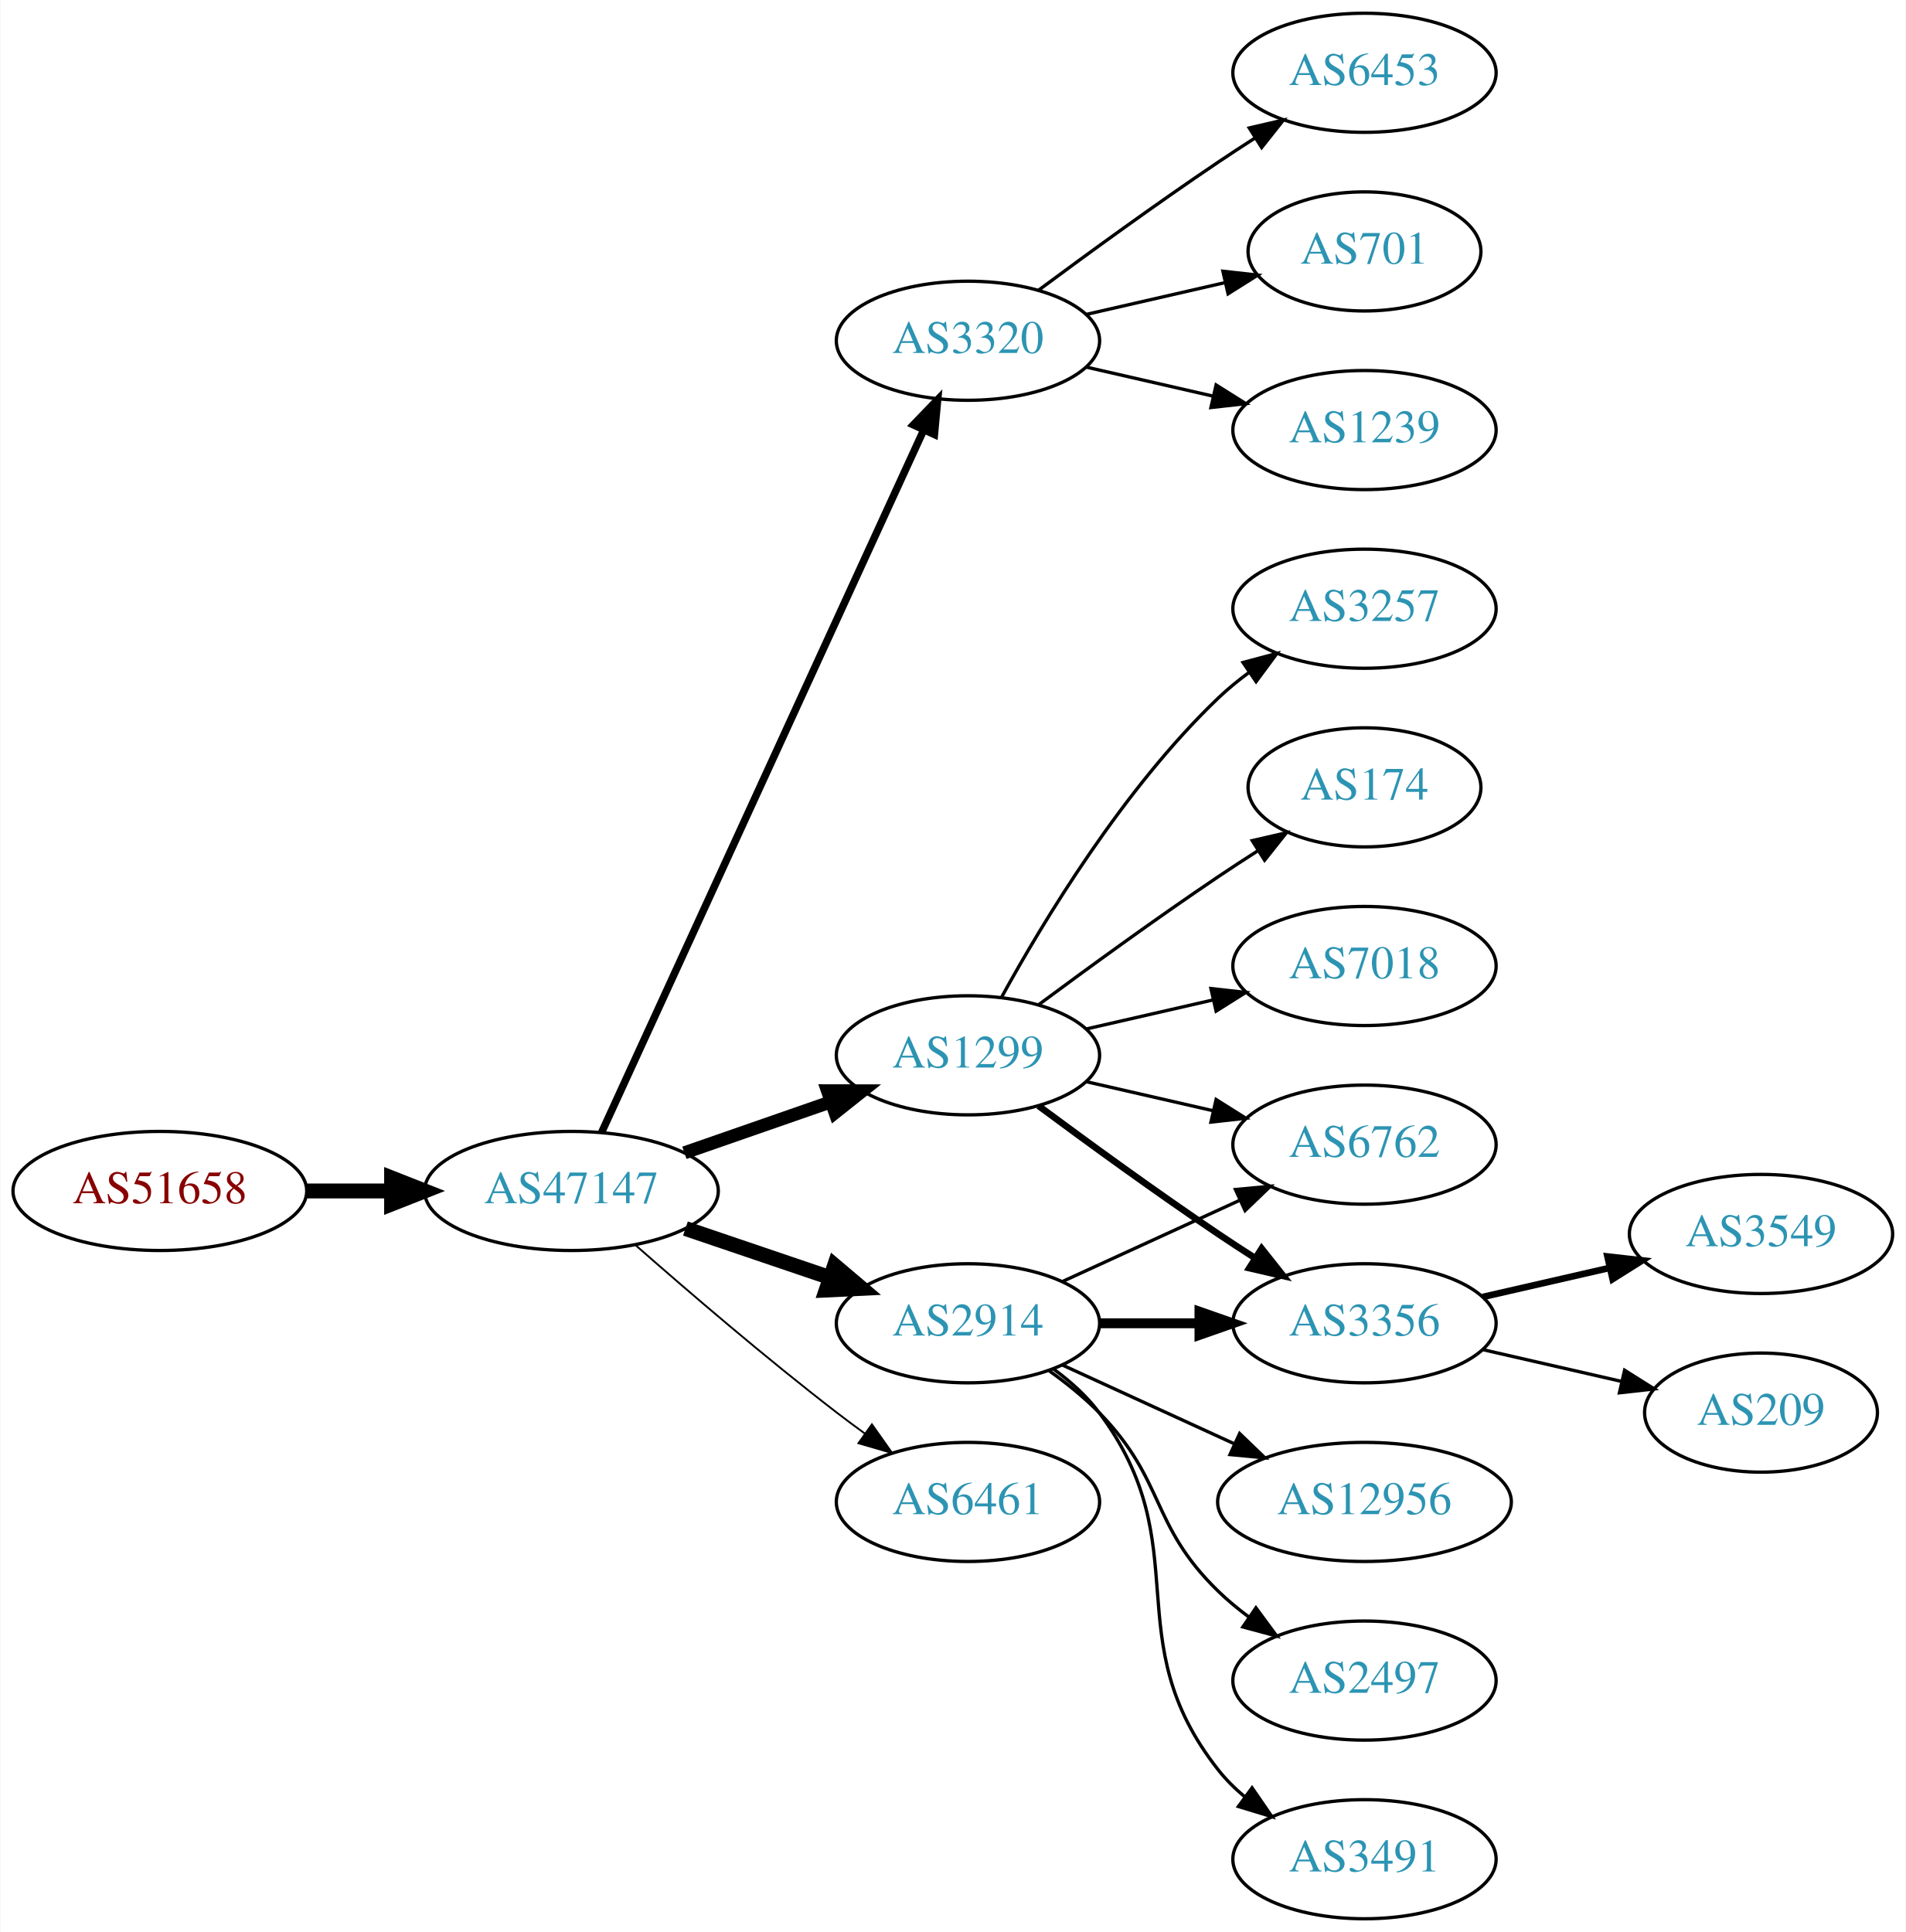
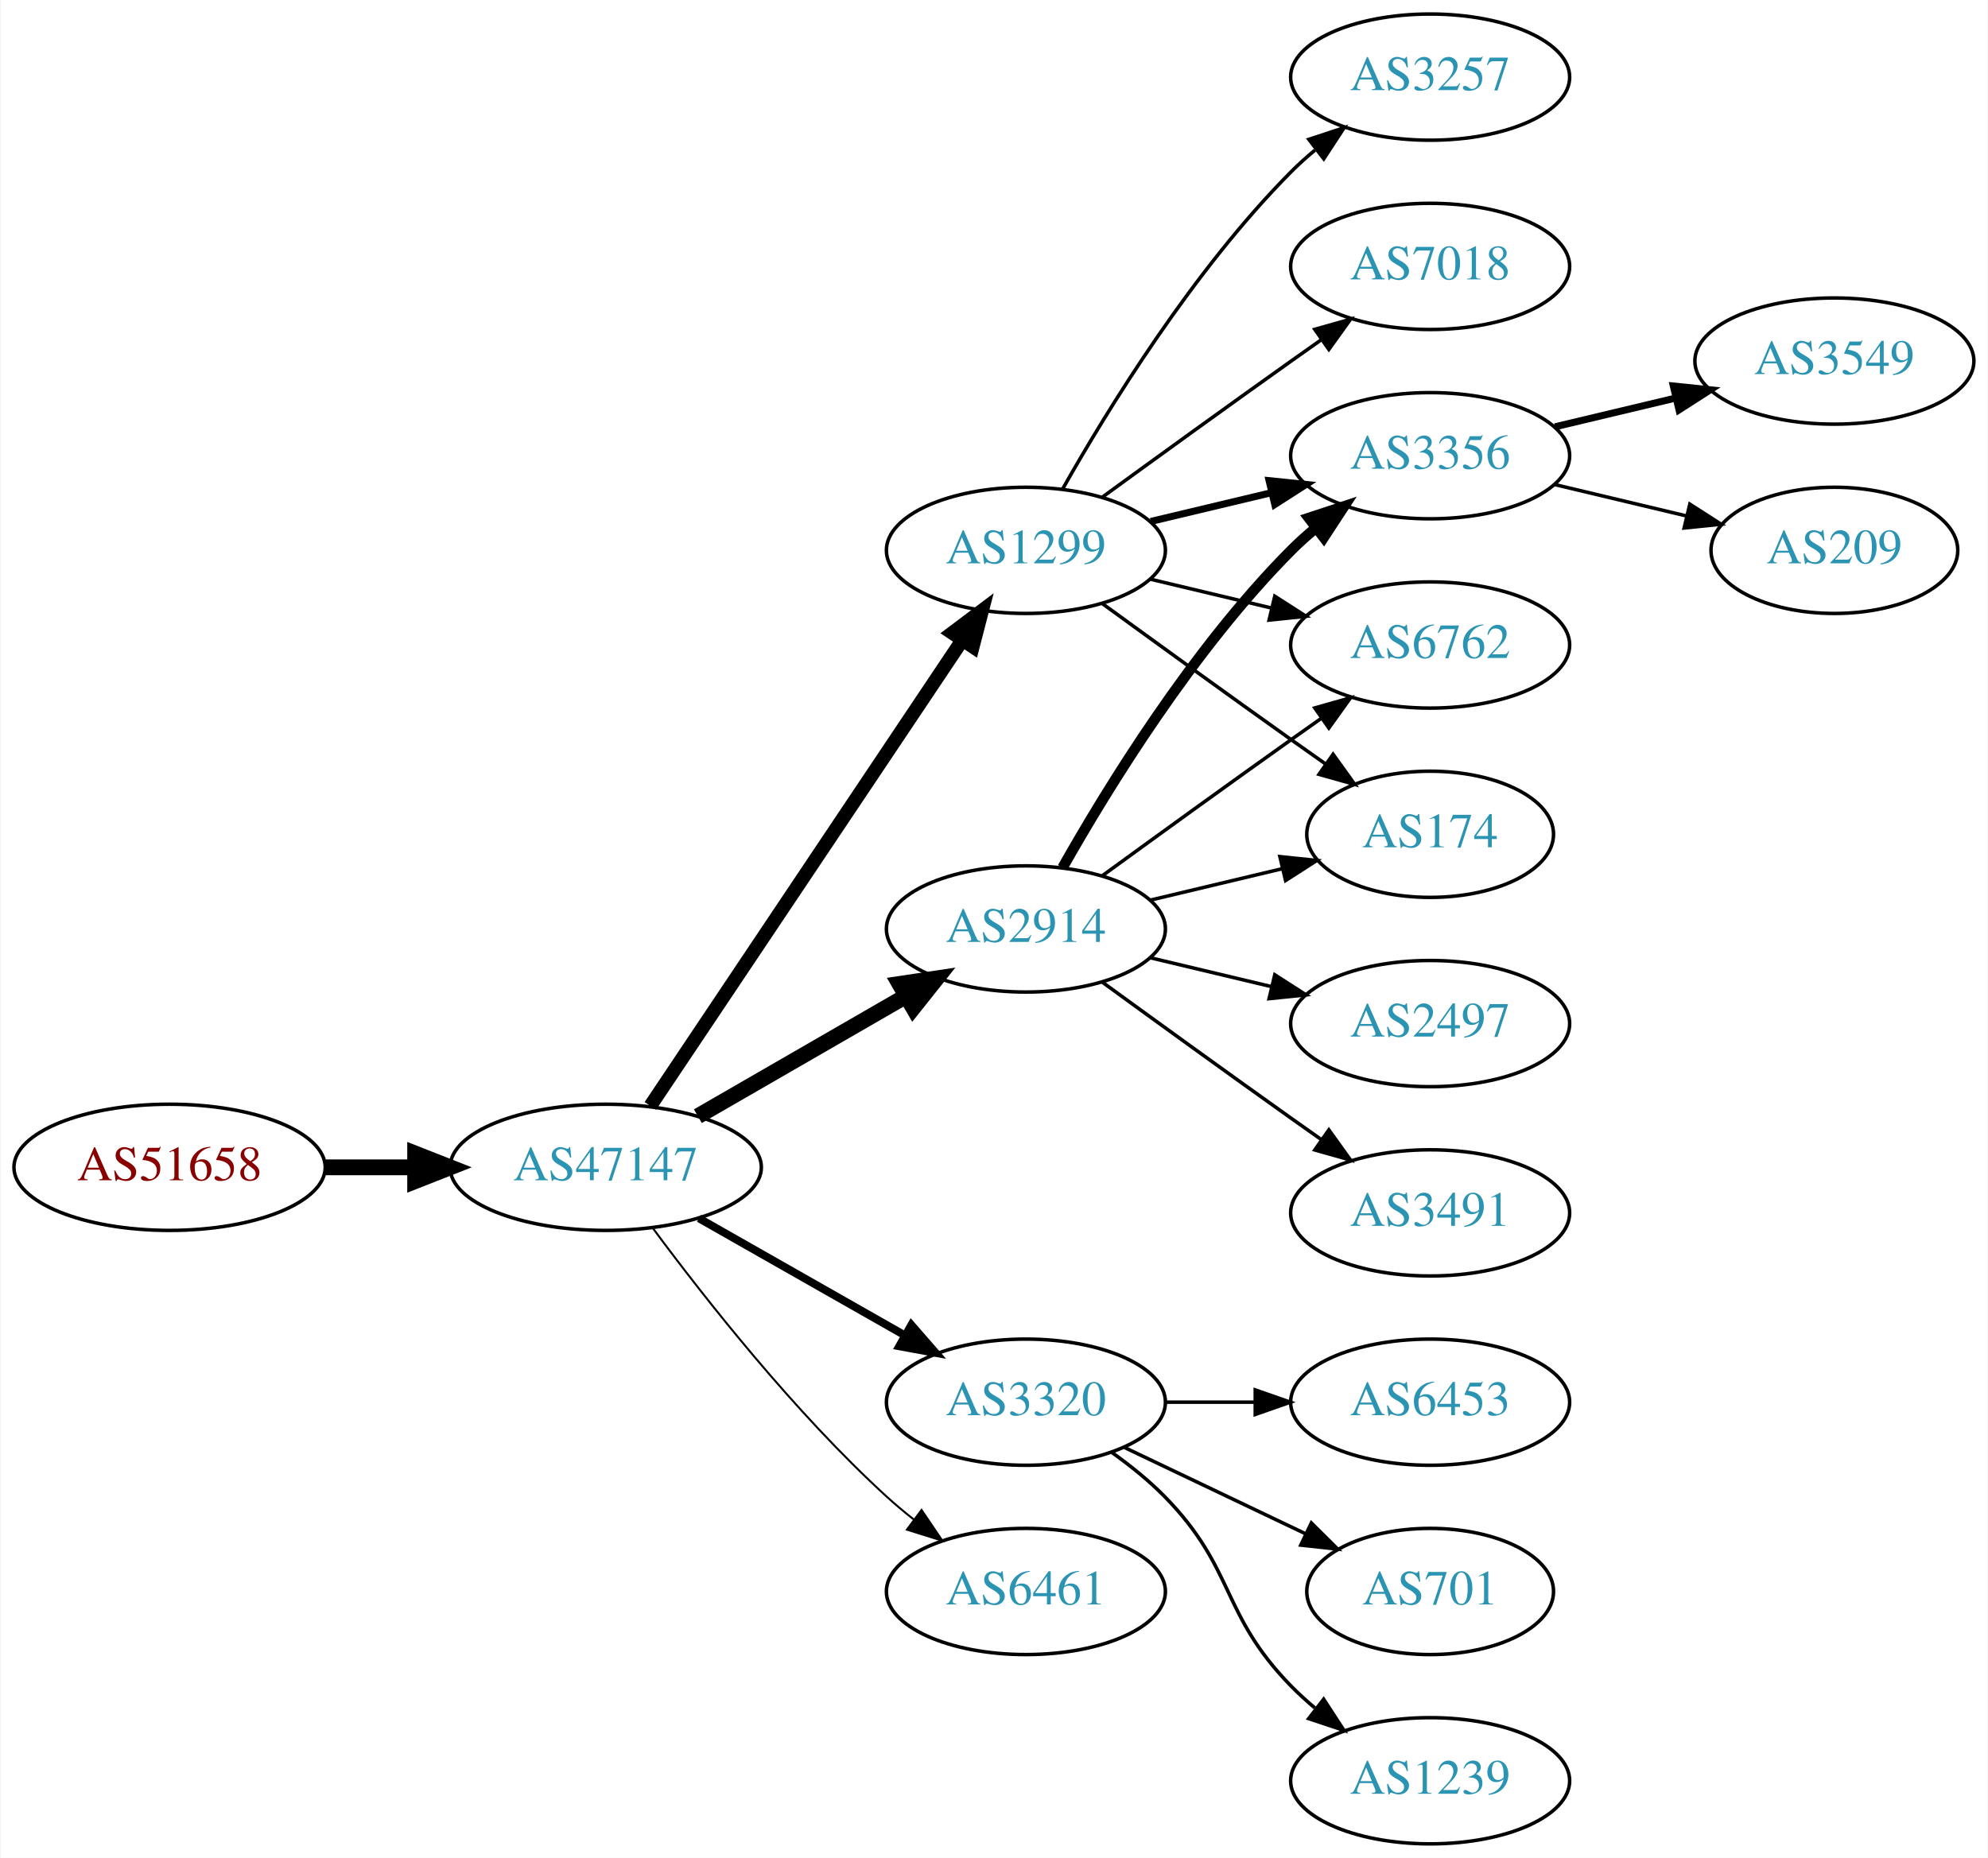
- <svg xmlns="http://www.w3.org/2000/svg" xmlns:xlink="http://www.w3.org/1999/xlink" width="576pt" height="584pt" viewBox="0.00 0.00 575.76 584.00">
-   <g id="graph0" class="graph" transform="scale(1 1) rotate(0) translate(4 580)">
-     <polygon fill="white" stroke="none" points="-4,4 -4,-580 571.762,-580 571.762,4 -4,4" />
+ <svg xmlns="http://www.w3.org/2000/svg" xmlns:xlink="http://www.w3.org/1999/xlink" width="567pt" height="530pt" viewBox="0.00 0.00 566.66 530.00">
+   <g id="graph0" class="graph" transform="scale(1 1) rotate(0) translate(4 526)">
+     <polygon fill="white" stroke="none" points="-4,4 -4,-526 562.663,-526 562.663,4 -4,4" />
    <g id="node1" class="node">
      <g id="a_node1">
        <a xlink:href="/asn/51658" xlink:title="AS51658 ~ Patrick Janesch trading as Lucesem [AT]">
-           <ellipse fill="#ffffff" stroke="black" cx="44.196" cy="-220" rx="44.393" ry="18" />
-           <text text-anchor="middle" x="44.196" y="-216.3" font-family="Times,serif" font-size="14.00" fill="#880000">AS51658</text>
+           <ellipse fill="#ffffff" stroke="black" cx="44.196" cy="-193" rx="44.393" ry="18" />
+           <text text-anchor="middle" x="44.196" y="-189.3" font-family="Times,serif" font-size="14.00" fill="#880000">AS51658</text>
        </a>
      </g>
    </g>
    <g id="node2" class="node">
      <g id="a_node2">
        <a xlink:href="/asn/47147" xlink:title="AS47147 ~ ANEXIA Internetdienstleistungs GmbH [AT]">
-           <ellipse fill="#ffffff" stroke="black" cx="168.588" cy="-220" rx="44.393" ry="18" />
-           <text text-anchor="middle" x="168.588" y="-216.3" font-family="Times,serif" font-size="14.00" fill="#2c94b3">AS47147</text>
+           <ellipse fill="#ffffff" stroke="black" cx="168.588" cy="-193" rx="44.393" ry="18" />
+           <text text-anchor="middle" x="168.588" y="-189.3" font-family="Times,serif" font-size="14.00" fill="#2c94b3">AS47147</text>
        </a>
      </g>
    </g>
    <g id="edge1" class="edge">
-       <path fill="none" stroke="black" stroke-width="4.5" d="M88.692,-220C96.898,-220 105.569,-220 114.041,-220" />
-       <polygon fill="black" stroke="black" stroke-width="4.5" points="114.233,-223.938 124.233,-220 114.233,-216.063 114.233,-223.938" />
+       <path fill="none" stroke="black" stroke-width="4.5" d="M88.692,-193C96.898,-193 105.569,-193 114.041,-193" />
+       <polygon fill="black" stroke="black" stroke-width="4.5" points="114.233,-196.938 124.233,-193 114.233,-189.063 114.233,-196.938" />
    </g>
    <g id="node3" class="node">
      <g id="a_node3">
-         <a xlink:href="/asn/3320" xlink:title="AS3320 ~ DTAG [DE]">
-           <ellipse fill="#ffffff" stroke="black" cx="288.431" cy="-477" rx="39.794" ry="18" />
-           <text text-anchor="middle" x="288.431" y="-473.3" font-family="Times,serif" font-size="14.00" fill="#2c94b3">AS3320</text>
+         <a xlink:href="/asn/2914" xlink:title="AS2914 ~ NTT America, Inc. [US]">
+           <ellipse fill="#ffffff" stroke="black" cx="288.431" cy="-261" rx="39.794" ry="18" />
+           <text text-anchor="middle" x="288.431" y="-257.3" font-family="Times,serif" font-size="14.00" fill="#2c94b3">AS2914</text>
        </a>
      </g>
    </g>
    <g id="edge2" class="edge">
-       <path fill="none" stroke="black" stroke-width="2.25" d="M177.688,-237.665C197.913,-281.772 250.737,-396.976 274.963,-449.809" />
-       <polygon fill="black" stroke="black" stroke-width="2.25" points="271.925,-451.581 279.274,-459.212 278.288,-448.663 271.925,-451.581" />
+       <path fill="none" stroke="black" stroke-width="4.5" d="M194.868,-207.588C212.188,-217.582 235.339,-230.941 254.155,-241.799" />
+       <polygon fill="black" stroke="black" stroke-width="4.5" points="252.37,-245.314 262.999,-246.902 256.306,-238.493 252.37,-245.314" />
    </g>
    <g id="node4" class="node">
      <g id="a_node4">
        <a xlink:href="/asn/1299" xlink:title="AS1299 ~ Telia Carrier [EU]">
-           <ellipse fill="#ffffff" stroke="black" cx="288.431" cy="-261" rx="39.794" ry="18" />
-           <text text-anchor="middle" x="288.431" y="-257.3" font-family="Times,serif" font-size="14.00" fill="#2c94b3">AS1299</text>
+           <ellipse fill="#ffffff" stroke="black" cx="288.431" cy="-369" rx="39.794" ry="18" />
+           <text text-anchor="middle" x="288.431" y="-365.3" font-family="Times,serif" font-size="14.00" fill="#2c94b3">AS1299</text>
        </a>
      </g>
    </g>
    <g id="edge3" class="edge">
-       <path fill="none" stroke="black" stroke-width="3.938" d="M202.728,-231.53C216.445,-236.302 232.484,-241.883 246.894,-246.896" />
-       <polygon fill="black" stroke="black" stroke-width="3.938" points="245.966,-250.279 256.56,-250.26 248.266,-243.668 245.966,-250.279" />
+       <path fill="none" stroke="black" stroke-width="3.938" d="M181.318,-210.519C202.195,-241.699 245.883,-306.948 270.187,-343.245" />
+       <polygon fill="black" stroke="black" stroke-width="3.938" points="267.45,-345.449 275.922,-351.811 273.267,-341.555 267.45,-345.449" />
    </g>
    <g id="node5" class="node">
      <g id="a_node5">
-         <a xlink:href="/asn/2914" xlink:title="AS2914 ~ NTT America, Inc. [US]">
-           <ellipse fill="#ffffff" stroke="black" cx="288.431" cy="-180" rx="39.794" ry="18" />
-           <text text-anchor="middle" x="288.431" y="-176.3" font-family="Times,serif" font-size="14.00" fill="#2c94b3">AS2914</text>
+         <a xlink:href="/asn/3320" xlink:title="AS3320 ~ DTAG [DE]">
+           <ellipse fill="#ffffff" stroke="black" cx="288.431" cy="-126" rx="39.794" ry="18" />
+           <text text-anchor="middle" x="288.431" y="-122.3" font-family="Times,serif" font-size="14.00" fill="#2c94b3">AS3320</text>
        </a>
      </g>
    </g>
    <g id="edge4" class="edge">
-       <path fill="none" stroke="black" stroke-width="4.5" d="M203.042,-208.645C216.643,-204.028 232.485,-198.651 246.746,-193.81" />
-       <polygon fill="black" stroke="black" stroke-width="4.5" points="248.116,-197.503 256.32,-190.56 245.585,-190.046 248.116,-197.503" />
+       <path fill="none" stroke="black" stroke-width="2.25" d="M195.158,-178.462C212.378,-168.672 235.263,-155.66 253.934,-145.045" />
+       <polygon fill="black" stroke="black" stroke-width="2.25" points="255.755,-148.036 262.718,-140.05 252.295,-141.95 255.755,-148.036" />
    </g>
    <g id="node6" class="node">
      <g id="a_node6">
        <a xlink:href="/asn/6461" xlink:title="AS6461 ~ Zayo Bandwidth [US]">
-           <ellipse fill="#ffffff" stroke="black" cx="288.431" cy="-126" rx="39.794" ry="18" />
-           <text text-anchor="middle" x="288.431" y="-122.3" font-family="Times,serif" font-size="14.00" fill="#2c94b3">AS6461</text>
+           <ellipse fill="#ffffff" stroke="black" cx="288.431" cy="-72" rx="39.794" ry="18" />
+           <text text-anchor="middle" x="288.431" y="-68.3" font-family="Times,serif" font-size="14.00" fill="#2c94b3">AS6461</text>
        </a>
      </g>
    </g>
    <g id="edge5" class="edge">
-       <path fill="none" stroke="black" stroke-width="0.562" d="M188.067,-203.527C203.866,-189.648 227.377,-169.477 248.784,-153 251.527,-150.889 254.417,-148.739 257.333,-146.62" />
-       <polygon fill="black" stroke="black" stroke-width="0.562" points="259.399,-149.445 265.511,-140.791 255.336,-143.745 259.399,-149.445" />
+       <path fill="none" stroke="black" stroke-width="0.562" d="M182.109,-175.531C196.788,-155.714 222.473,-123.036 248.784,-99 251.201,-96.792 253.807,-94.615 256.482,-92.513" />
+       <polygon fill="black" stroke="black" stroke-width="0.562" points="258.665,-95.251 264.603,-86.476 254.489,-89.633 258.665,-95.251" />
+     </g>
+     <g id="node8" class="node">
+       <g id="a_node8">
+         <a xlink:href="/asn/3356" xlink:title="AS3356 ~ Level 3 Parent, LLC [US]">
+           <ellipse fill="#ffffff" stroke="black" cx="403.724" cy="-396" rx="39.794" ry="18" />
+           <text text-anchor="middle" x="403.724" y="-392.3" font-family="Times,serif" font-size="14.00" fill="#2c94b3">AS3356</text>
+         </a>
+       </g>
+     </g>
+     <g id="edge13" class="edge">
+       <path fill="none" stroke="black" stroke-width="3" d="M298.891,-278.49C311.672,-301.096 336.105,-340.886 364.077,-369 366.188,-371.121 368.484,-373.188 370.87,-375.171" />
+       <polygon fill="black" stroke="black" stroke-width="3" points="369.122,-378.242 379.185,-381.556 373.385,-372.69 369.122,-378.242" />
+     </g>
+     <g id="node9" class="node">
+       <g id="a_node9">
+         <a xlink:href="/asn/6762" xlink:title="AS6762 ~ TELECOM ITALIA SPARKLE S.p.A. [IT]">
+           <ellipse fill="#ffffff" stroke="black" cx="403.724" cy="-342" rx="39.794" ry="18" />
+           <text text-anchor="middle" x="403.724" y="-338.3" font-family="Times,serif" font-size="14.00" fill="#2c94b3">AS6762</text>
+         </a>
+       </g>
+     </g>
+     <g id="edge15" class="edge">
+       <path fill="none" stroke="black" d="M310.279,-276.222C325.213,-287.091 345.827,-302.025 364.077,-315 366.898,-317.005 369.841,-319.085 372.789,-321.159" />
+       <polygon fill="black" stroke="black" points="370.816,-324.05 381.013,-326.926 374.835,-318.319 370.816,-324.05" />
+     </g>
+     <g id="node10" class="node">
+       <g id="a_node10">
+         <a xlink:href="/asn/174" xlink:title="AS174 ~ Cogent Communications [US]">
+           <ellipse fill="#ffffff" stroke="black" cx="403.724" cy="-288" rx="35.194" ry="18" />
+           <text text-anchor="middle" x="403.724" y="-284.3" font-family="Times,serif" font-size="14.00" fill="#2c94b3">AS174</text>
+         </a>
+       </g>
+     </g>
+     <g id="edge16" class="edge">
+       <path fill="none" stroke="black" d="M324.038,-269.248C335.833,-272.058 349.137,-275.229 361.405,-278.153" />
+       <polygon fill="black" stroke="black" points="360.871,-281.624 371.41,-280.537 362.494,-274.814 360.871,-281.624" />
+     </g>
+     <g id="node14" class="node">
+       <g id="a_node14">
+         <a xlink:href="/asn/2497" xlink:title="AS2497 ~ Internet Initiative Japan Inc. [JP]">
+           <ellipse fill="#ffffff" stroke="black" cx="403.724" cy="-234" rx="39.794" ry="18" />
+           <text text-anchor="middle" x="403.724" y="-230.3" font-family="Times,serif" font-size="14.00" fill="#2c94b3">AS2497</text>
+         </a>
+       </g>
+     </g>
+     <g id="edge14" class="edge">
+       <path fill="none" stroke="black" d="M324.038,-252.752C334.909,-250.162 347.064,-247.265 358.506,-244.538" />
+       <polygon fill="black" stroke="black" points="359.412,-247.92 368.328,-242.197 357.789,-241.111 359.412,-247.92" />
+     </g>
+     <g id="node15" class="node">
+       <g id="a_node15">
+         <a xlink:href="/asn/3491" xlink:title="AS3491 ~ PCCW Global, Inc. [US]">
+           <ellipse fill="#ffffff" stroke="black" cx="403.724" cy="-180" rx="39.794" ry="18" />
+           <text text-anchor="middle" x="403.724" y="-176.3" font-family="Times,serif" font-size="14.00" fill="#2c94b3">AS3491</text>
+         </a>
+       </g>
+     </g>
+     <g id="edge17" class="edge">
+       <path fill="none" stroke="black" d="M310.279,-245.778C325.213,-234.909 345.827,-219.975 364.077,-207 366.898,-204.995 369.841,-202.915 372.789,-200.841" />
+       <polygon fill="black" stroke="black" points="374.835,-203.681 381.013,-195.074 370.816,-197.95 374.835,-203.681" />
    </g>
    <g id="node7" class="node">
      <g id="a_node7">
-         <a xlink:href="/asn/6453" xlink:title="AS6453 ~ TATA COMMUNICATIONS (AMERICA) INC [US]">
-           <ellipse fill="#ffffff" stroke="black" cx="408.273" cy="-558" rx="39.794" ry="18" />
-           <text text-anchor="middle" x="408.273" y="-554.3" font-family="Times,serif" font-size="14.00" fill="#2c94b3">AS6453</text>
+         <a xlink:href="/asn/3257" xlink:title="AS3257 ~ GTT [DE]">
+           <ellipse fill="#ffffff" stroke="black" cx="403.724" cy="-504" rx="39.794" ry="18" />
+           <text text-anchor="middle" x="403.724" y="-500.3" font-family="Times,serif" font-size="14.00" fill="#2c94b3">AS3257</text>
        </a>
      </g>
    </g>
    <g id="edge6" class="edge">
-       <path fill="none" stroke="black" d="M309.761,-492.277C324.623,-503.304 345.368,-518.407 364.077,-531 367.626,-533.389 371.377,-535.839 375.125,-538.242" />
-       <polygon fill="black" stroke="black" points="373.451,-541.325 383.774,-543.712 377.193,-535.409 373.451,-541.325" />
-     </g>
-     <g id="node8" class="node">
-       <g id="a_node8">
-         <a xlink:href="/asn/701" xlink:title="AS701 ~ UUNET [US]">
-           <ellipse fill="#ffffff" stroke="black" cx="408.273" cy="-504" rx="35.194" ry="18" />
-           <text text-anchor="middle" x="408.273" y="-500.3" font-family="Times,serif" font-size="14.00" fill="#2c94b3">AS701</text>
-         </a>
-       </g>
+       <path fill="none" stroke="black" d="M298.891,-386.49C311.672,-409.096 336.105,-448.886 364.077,-477 366.188,-479.121 368.484,-481.188 370.87,-483.171" />
+       <polygon fill="black" stroke="black" points="369.122,-486.242 379.185,-489.556 373.385,-480.69 369.122,-486.242" />
    </g>
    <g id="edge7" class="edge">
-       <path fill="none" stroke="black" d="M324.15,-484.955C337.243,-487.955 352.265,-491.396 365.906,-494.522" />
-       <polygon fill="black" stroke="black" points="365.484,-498.016 376.013,-496.838 367.047,-491.193 365.484,-498.016" />
-     </g>
-     <g id="node9" class="node">
-       <g id="a_node9">
-         <a xlink:href="/asn/1239" xlink:title="AS1239 ~ Sprint [US]">
-           <ellipse fill="#ffffff" stroke="black" cx="408.273" cy="-450" rx="39.794" ry="18" />
-           <text text-anchor="middle" x="408.273" y="-446.3" font-family="Times,serif" font-size="14.00" fill="#2c94b3">AS1239</text>
-         </a>
-       </g>
+       <path fill="none" stroke="black" stroke-width="2" d="M324.038,-377.248C334.909,-379.838 347.064,-382.735 358.506,-385.462" />
+       <polygon fill="black" stroke="black" stroke-width="2" points="357.789,-388.889 368.328,-387.803 359.412,-382.08 357.789,-388.889" />
    </g>
    <g id="edge8" class="edge">
-       <path fill="none" stroke="black" d="M324.15,-469.045C336.15,-466.296 349.771,-463.175 362.463,-460.267" />
-       <polygon fill="black" stroke="black" points="363.429,-463.636 372.395,-457.991 361.866,-456.813 363.429,-463.636" />
-     </g>
-     <g id="node10" class="node">
-       <g id="a_node10">
-         <a xlink:href="/asn/3257" xlink:title="AS3257 ~ GTT [DE]">
-           <ellipse fill="#ffffff" stroke="black" cx="408.273" cy="-396" rx="39.794" ry="18" />
-           <text text-anchor="middle" x="408.273" y="-392.3" font-family="Times,serif" font-size="14.00" fill="#2c94b3">AS3257</text>
-         </a>
-       </g>
+       <path fill="none" stroke="black" d="M324.038,-360.752C334.909,-358.162 347.064,-355.265 358.506,-352.538" />
+       <polygon fill="black" stroke="black" points="359.412,-355.92 368.328,-350.197 357.789,-349.111 359.412,-355.92" />
    </g>
    <g id="edge9" class="edge">
-       <path fill="none" stroke="black" d="M298.672,-278.713C311.218,-301.561 335.394,-341.611 364.077,-369 366.946,-371.739 370.134,-374.347 373.443,-376.785" />
-       <polygon fill="black" stroke="black" points="371.567,-379.742 381.803,-382.477 375.507,-373.956 371.567,-379.742" />
+       <path fill="none" stroke="black" d="M310.279,-353.778C325.213,-342.909 345.827,-327.975 364.077,-315 367.288,-312.718 370.657,-310.339 374.011,-307.982" />
+       <polygon fill="black" stroke="black" points="376.039,-310.834 382.222,-302.23 372.023,-305.101 376.039,-310.834" />
    </g>
    <g id="node11" class="node">
      <g id="a_node11">
-         <a xlink:href="/asn/3356" xlink:title="AS3356 ~ Level 3 Parent, LLC [US]">
-           <ellipse fill="#ffffff" stroke="black" cx="408.273" cy="-180" rx="39.794" ry="18" />
-           <text text-anchor="middle" x="408.273" y="-176.3" font-family="Times,serif" font-size="14.00" fill="#2c94b3">AS3356</text>
+         <a xlink:href="/asn/7018" xlink:title="AS7018 ~ AT&amp;T Services, Inc. [US]">
+           <ellipse fill="#ffffff" stroke="black" cx="403.724" cy="-450" rx="39.794" ry="18" />
+           <text text-anchor="middle" x="403.724" y="-446.3" font-family="Times,serif" font-size="14.00" fill="#2c94b3">AS7018</text>
        </a>
      </g>
    </g>
    <g id="edge10" class="edge">
-       <path fill="none" stroke="black" stroke-width="2" d="M309.761,-245.723C324.623,-234.696 345.368,-219.593 364.077,-207 367.626,-204.611 371.377,-202.161 375.125,-199.758" />
-       <polygon fill="black" stroke="black" stroke-width="2" points="377.193,-202.591 383.774,-194.288 373.451,-196.675 377.193,-202.591" />
+       <path fill="none" stroke="black" d="M310.279,-384.222C325.213,-395.091 345.827,-410.025 364.077,-423 366.898,-425.005 369.841,-427.085 372.789,-429.159" />
+       <polygon fill="black" stroke="black" points="370.816,-432.05 381.013,-434.926 374.835,-426.319 370.816,-432.05" />
+     </g>
+     <g id="node16" class="node">
+       <g id="a_node16">
+         <a xlink:href="/asn/6453" xlink:title="AS6453 ~ TATA COMMUNICATIONS (AMERICA) INC [US]">
+           <ellipse fill="#ffffff" stroke="black" cx="403.724" cy="-126" rx="39.794" ry="18" />
+           <text text-anchor="middle" x="403.724" y="-122.3" font-family="Times,serif" font-size="14.00" fill="#2c94b3">AS6453</text>
+         </a>
+       </g>
+     </g>
+     <g id="edge18" class="edge">
+       <path fill="none" stroke="black" d="M328.103,-126C336.306,-126 345.07,-126 353.602,-126" />
+       <polygon fill="black" stroke="black" points="353.841,-129.5 363.841,-126 353.841,-122.5 353.841,-129.5" />
+     </g>
+     <g id="node17" class="node">
+       <g id="a_node17">
+         <a xlink:href="/asn/701" xlink:title="AS701 ~ UUNET [US]">
+           <ellipse fill="#ffffff" stroke="black" cx="403.724" cy="-72" rx="35.194" ry="18" />
+           <text text-anchor="middle" x="403.724" y="-68.3" font-family="Times,serif" font-size="14.00" fill="#2c94b3">AS701</text>
+         </a>
+       </g>
+     </g>
+     <g id="edge19" class="edge">
+       <path fill="none" stroke="black" d="M316.567,-113.066C331.999,-105.71 351.485,-96.423 368.02,-88.541" />
+       <polygon fill="black" stroke="black" points="369.84,-91.551 377.361,-84.089 366.828,-85.232 369.84,-91.551" />
+     </g>
+     <g id="node18" class="node">
+       <g id="a_node18">
+         <a xlink:href="/asn/1239" xlink:title="AS1239 ~ Sprint [US]">
+           <ellipse fill="#ffffff" stroke="black" cx="403.724" cy="-18" rx="39.794" ry="18" />
+           <text text-anchor="middle" x="403.724" y="-14.3" font-family="Times,serif" font-size="14.00" fill="#2c94b3">AS1239</text>
+         </a>
+       </g>
+     </g>
+     <g id="edge20" class="edge">
+       <path fill="none" stroke="black" d="M313.025,-111.611C318.281,-107.852 323.613,-103.563 328.077,-99 348.25,-78.383 343.905,-65.617 364.077,-45 366.17,-42.861 368.453,-40.782 370.83,-38.79" />
+       <polygon fill="black" stroke="black" points="373.349,-41.268 379.13,-32.389 369.074,-35.725 373.349,-41.268" />
    </g>
    <g id="node12" class="node">
      <g id="a_node12">
-         <a xlink:href="/asn/174" xlink:title="AS174 ~ Cogent Communications [US]">
-           <ellipse fill="#ffffff" stroke="black" cx="408.273" cy="-342" rx="35.194" ry="18" />
-           <text text-anchor="middle" x="408.273" y="-338.3" font-family="Times,serif" font-size="14.00" fill="#2c94b3">AS174</text>
+         <a xlink:href="/asn/3549" xlink:title="AS3549 ~ Level 3 Parent, LLC [US]">
+           <ellipse fill="#ffffff" stroke="black" cx="519.017" cy="-423" rx="39.794" ry="18" />
+           <text text-anchor="middle" x="519.017" y="-419.3" font-family="Times,serif" font-size="14.00" fill="#2c94b3">AS3549</text>
        </a>
      </g>
    </g>
    <g id="edge11" class="edge">
-       <path fill="none" stroke="black" d="M309.761,-276.277C324.623,-287.304 345.368,-302.407 364.077,-315 367.895,-317.569 371.945,-320.21 375.975,-322.786" />
-       <polygon fill="black" stroke="black" points="374.344,-325.895 384.669,-328.271 378.079,-319.975 374.344,-325.895" />
+       <path fill="none" stroke="black" stroke-width="2" d="M439.331,-404.248C450.202,-406.838 462.357,-409.735 473.799,-412.462" />
+       <polygon fill="black" stroke="black" stroke-width="2" points="473.082,-415.889 483.621,-414.803 474.705,-409.08 473.082,-415.889" />
    </g>
    <g id="node13" class="node">
      <g id="a_node13">
-         <a xlink:href="/asn/7018" xlink:title="AS7018 ~ AT&amp;T Services, Inc. [US]">
-           <ellipse fill="#ffffff" stroke="black" cx="408.273" cy="-288" rx="39.794" ry="18" />
-           <text text-anchor="middle" x="408.273" y="-284.3" font-family="Times,serif" font-size="14.00" fill="#2c94b3">AS7018</text>
+         <a xlink:href="/asn/209" xlink:title="AS209 ~ CenturyLink Communications, LLC [US]">
+           <ellipse fill="#ffffff" stroke="black" cx="519.017" cy="-369" rx="35.194" ry="18" />
+           <text text-anchor="middle" x="519.017" y="-365.3" font-family="Times,serif" font-size="14.00" fill="#2c94b3">AS209</text>
        </a>
      </g>
    </g>
    <g id="edge12" class="edge">
-       <path fill="none" stroke="black" d="M324.15,-268.955C336.15,-271.704 349.771,-274.825 362.463,-277.733" />
-       <polygon fill="black" stroke="black" points="361.866,-281.187 372.395,-280.009 363.429,-274.364 361.866,-281.187" />
-     </g>
-     <g id="node14" class="node">
-       <g id="a_node14">
-         <a xlink:href="/asn/6762" xlink:title="AS6762 ~ TELECOM ITALIA SPARKLE S.p.A. [IT]">
-           <ellipse fill="#ffffff" stroke="black" cx="408.273" cy="-234" rx="39.794" ry="18" />
-           <text text-anchor="middle" x="408.273" y="-230.3" font-family="Times,serif" font-size="14.00" fill="#2c94b3">AS6762</text>
-         </a>
-       </g>
-     </g>
-     <g id="edge13" class="edge">
-       <path fill="none" stroke="black" d="M324.15,-253.045C336.15,-250.296 349.771,-247.175 362.463,-244.267" />
-       <polygon fill="black" stroke="black" points="363.429,-247.636 372.395,-241.991 361.866,-240.813 363.429,-247.636" />
-     </g>
-     <g id="edge17" class="edge">
-       <path fill="none" stroke="black" stroke-width="3" d="M328.343,-180C337.897,-180 348.246,-180 358.209,-180" />
-       <polygon fill="black" stroke="black" stroke-width="3" points="358.402,-183.5 368.402,-180 358.402,-176.5 358.402,-183.5" />
-     </g>
-     <g id="edge16" class="edge">
-       <path fill="none" stroke="black" d="M317.06,-192.661C333.017,-199.973 353.287,-209.261 370.57,-217.181" />
-       <polygon fill="black" stroke="black" points="369.269,-220.435 379.818,-221.419 372.185,-214.071 369.269,-220.435" />
-     </g>
-     <g id="node15" class="node">
-       <g id="a_node15">
-         <a xlink:href="/asn/12956" xlink:title="AS12956 ~ TELXIUS [ES]">
-           <ellipse fill="#ffffff" stroke="black" cx="408.273" cy="-126" rx="44.393" ry="18" />
-           <text text-anchor="middle" x="408.273" y="-122.3" font-family="Times,serif" font-size="14.00" fill="#2c94b3">AS12956</text>
-         </a>
-       </g>
-     </g>
-     <g id="edge14" class="edge">
-       <path fill="none" stroke="black" d="M317.06,-167.339C332.557,-160.238 352.124,-151.272 369.071,-143.506" />
-       <polygon fill="black" stroke="black" points="370.54,-146.683 378.173,-139.335 367.624,-140.319 370.54,-146.683" />
-     </g>
-     <g id="node16" class="node">
-       <g id="a_node16">
-         <a xlink:href="/asn/2497" xlink:title="AS2497 ~ Internet Initiative Japan Inc. [JP]">
-           <ellipse fill="#ffffff" stroke="black" cx="408.273" cy="-72" rx="39.794" ry="18" />
-           <text text-anchor="middle" x="408.273" y="-68.3" font-family="Times,serif" font-size="14.00" fill="#2c94b3">AS2497</text>
-         </a>
-       </g>
-     </g>
-     <g id="edge15" class="edge">
-       <path fill="none" stroke="black" d="M313.025,-165.611C318.281,-161.852 323.613,-157.563 328.077,-153 348.25,-132.383 343.384,-119.094 364.077,-99 366.922,-96.237 370.096,-93.614 373.396,-91.166" />
-       <polygon fill="black" stroke="black" points="375.462,-93.993 381.744,-85.462 371.513,-88.214 375.462,-93.993" />
-     </g>
-     <g id="node17" class="node">
-       <g id="a_node17">
-         <a xlink:href="/asn/3491" xlink:title="AS3491 ~ PCCW Global, Inc. [US]">
-           <ellipse fill="#ffffff" stroke="black" cx="408.273" cy="-18" rx="39.794" ry="18" />
-           <text text-anchor="middle" x="408.273" y="-14.3" font-family="Times,serif" font-size="14.00" fill="#2c94b3">AS3491</text>
-         </a>
-       </g>
-     </g>
-     <g id="edge18" class="edge">
-       <path fill="none" stroke="black" d="M314.362,-166.118C319.438,-162.389 324.356,-157.984 328.077,-153 358.349,-112.458 332.779,-84.754 364.077,-45 366.402,-42.047 369.146,-39.33 372.105,-36.853" />
-       <polygon fill="black" stroke="black" points="374.298,-39.585 380.302,-30.855 370.165,-33.936 374.298,-39.585" />
-     </g>
-     <g id="node18" class="node">
-       <g id="a_node18">
-         <a xlink:href="/asn/3549" xlink:title="AS3549 ~ Level 3 Parent, LLC [US]">
-           <ellipse fill="#ffffff" stroke="black" cx="528.116" cy="-207" rx="39.794" ry="18" />
-           <text text-anchor="middle" x="528.116" y="-203.3" font-family="Times,serif" font-size="14.00" fill="#2c94b3">AS3549</text>
-         </a>
-       </g>
-     </g>
-     <g id="edge19" class="edge">
-       <path fill="none" stroke="black" stroke-width="2" d="M443.993,-187.955C455.993,-190.704 469.613,-193.825 482.306,-196.733" />
-       <polygon fill="black" stroke="black" stroke-width="2" points="481.708,-200.187 492.238,-199.009 483.272,-193.364 481.708,-200.187" />
-     </g>
-     <g id="node19" class="node">
-       <g id="a_node19">
-         <a xlink:href="/asn/209" xlink:title="AS209 ~ CenturyLink Communications, LLC [US]">
-           <ellipse fill="#ffffff" stroke="black" cx="528.116" cy="-153" rx="35.194" ry="18" />
-           <text text-anchor="middle" x="528.116" y="-149.3" font-family="Times,serif" font-size="14.00" fill="#2c94b3">AS209</text>
-         </a>
-       </g>
-     </g>
-     <g id="edge20" class="edge">
-       <path fill="none" stroke="black" d="M443.993,-172.045C457.085,-169.045 472.107,-165.604 485.748,-162.478" />
-       <polygon fill="black" stroke="black" points="486.89,-165.807 495.855,-160.162 485.326,-158.984 486.89,-165.807" />
+       <path fill="none" stroke="black" d="M439.331,-387.752C451.125,-384.942 464.43,-381.771 476.698,-378.847" />
+       <polygon fill="black" stroke="black" points="477.787,-382.186 486.703,-376.463 476.164,-375.376 477.787,-382.186" />
    </g>
  </g>
</svg>
